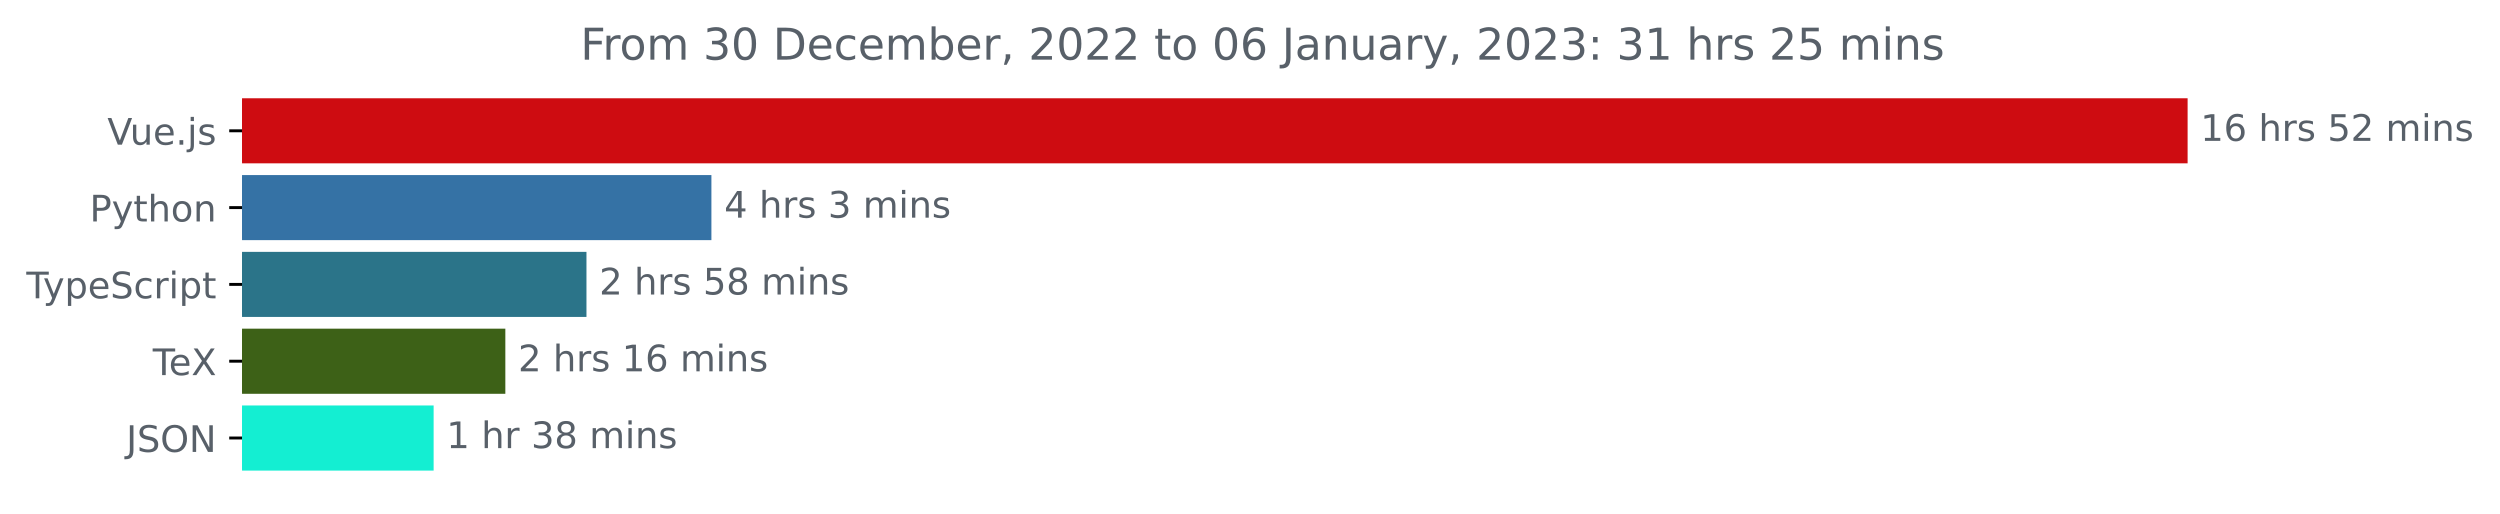
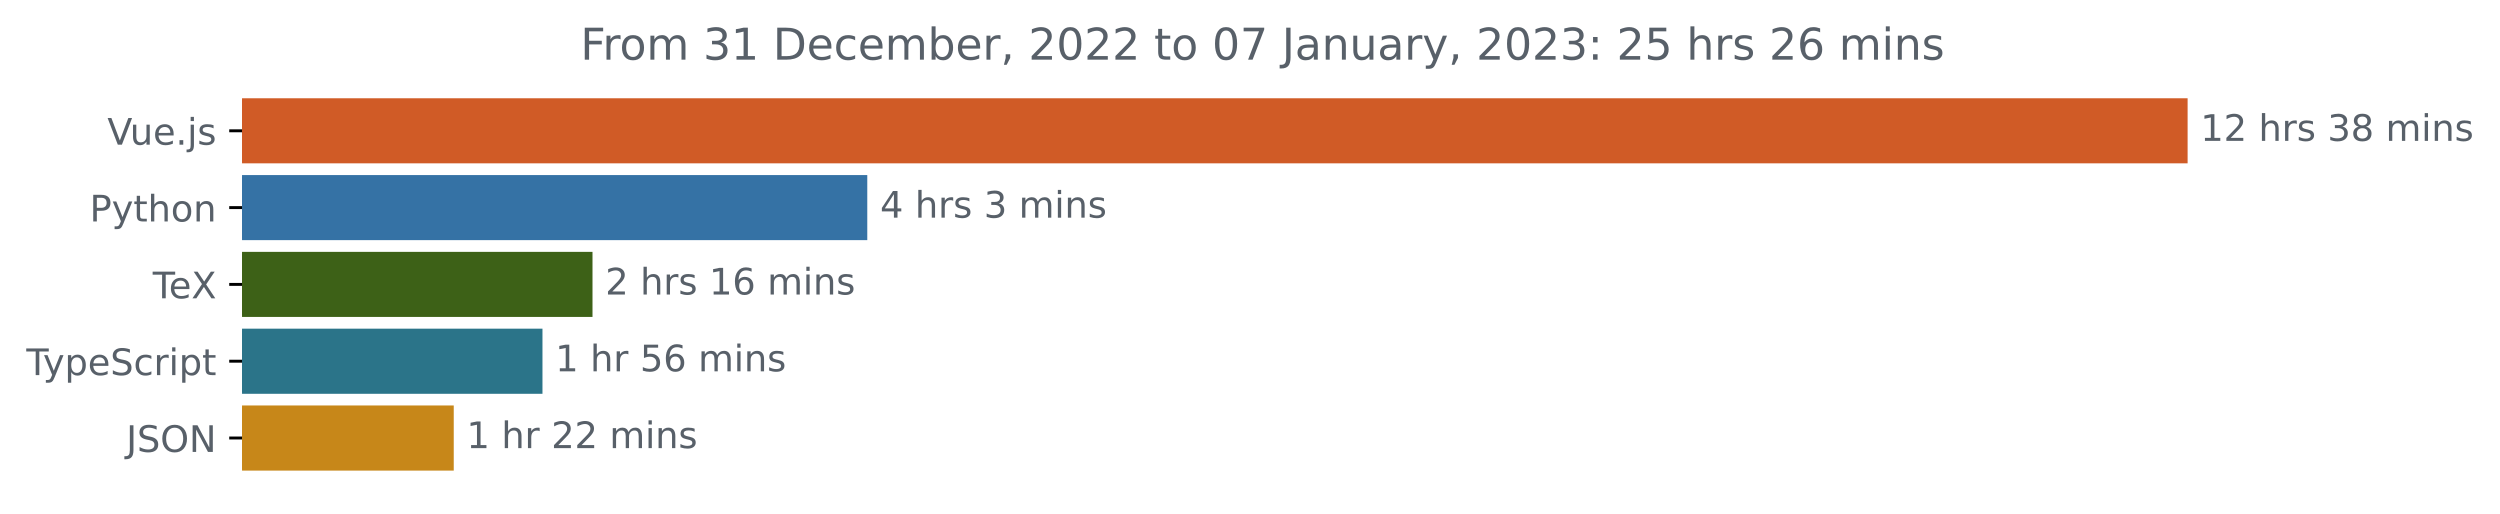
<svg xmlns="http://www.w3.org/2000/svg" xmlns:xlink="http://www.w3.org/1999/xlink" width="683.507pt" height="140.398pt" viewBox="0 0 683.507 140.398" version="1.1">
  <defs>
    <style type="text/css">*{stroke-linejoin: round; stroke-linecap: butt}</style>
  </defs>
  <g id="figure_1">
    <g id="patch_1">
      <path d="M -0 140.398  L 683.507 140.398  L 683.507 0  L -0 0  L -0 140.398  z " style="fill: none" />
    </g>
    <g id="axes_1">
      <g id="patch_2">
-         <path d="M 66.17 27.358  L 597.599 27.358  L 597.599 44.158  L 66.17 44.158  z " clip-path="url(#p361b10ae25)" style="fill: #ce0c11; stroke: #ce0c11; stroke-linejoin: miter" />
+         <path d="M 66.17 27.358  L 597.599 27.358  L 597.599 44.158  L 66.17 44.158  z " clip-path="url(#p8fff13b72a)" style="fill: #d05b26; stroke: #d05b26; stroke-linejoin: miter" />
      </g>
      <g id="patch_3">
-         <path d="M 66.17 48.358  L 194.002 48.358  L 194.002 65.158  L 66.17 65.158  z " clip-path="url(#p361b10ae25)" style="fill: #3572a5; stroke: #3572a5; stroke-linejoin: miter" />
+         <path d="M 66.17 48.358  L 236.616 48.358  L 236.616 65.158  L 66.17 65.158  z " clip-path="url(#p8fff13b72a)" style="fill: #3572a5; stroke: #3572a5; stroke-linejoin: miter" />
      </g>
      <g id="patch_4">
-         <path d="M 66.17 69.358  L 159.841 69.358  L 159.841 86.158  L 66.17 86.158  z " clip-path="url(#p361b10ae25)" style="fill: #2b7489; stroke: #2b7489; stroke-linejoin: miter" />
+         <path d="M 66.17 69.358  L 161.492 69.358  L 161.492 86.158  L 66.17 86.158  z " clip-path="url(#p8fff13b72a)" style="fill: #3d6117; stroke: #3d6117; stroke-linejoin: miter" />
      </g>
      <g id="patch_5">
-         <path d="M 66.17 90.358  L 137.661 90.358  L 137.661 107.158  L 66.17 107.158  z " clip-path="url(#p361b10ae25)" style="fill: #3d6117; stroke: #3d6117; stroke-linejoin: miter" />
+         <path d="M 66.17 90.358  L 147.813 90.358  L 147.813 107.158  L 66.17 107.158  z " clip-path="url(#p8fff13b72a)" style="fill: #2b7489; stroke: #2b7489; stroke-linejoin: miter" />
      </g>
      <g id="patch_6">
-         <path d="M 66.17 111.358  L 118.056 111.358  L 118.056 128.158  L 66.17 128.158  z " clip-path="url(#p361b10ae25)" style="fill: #14eed2; stroke: #14eed2; stroke-linejoin: miter" />
+         <path d="M 66.17 111.358  L 123.556 111.358  L 123.556 128.158  L 66.17 128.158  z " clip-path="url(#p8fff13b72a)" style="fill: #c78719; stroke: #c78719; stroke-linejoin: miter" />
      </g>
      <g id="matplotlib.axis_1" />
      <g id="matplotlib.axis_2">
        <g id="ytick_1">
          <g id="line2d_1">
            <defs>
-               <path id="mdfddc96669" d="M 0 0  L -3.5 0  " style="stroke: #000000; stroke-width: 0.8" />
+               <path id="me801530991" d="M 0 0  L -3.5 0  " style="stroke: #000000; stroke-width: 0.8" />
            </defs>
            <g>
-               <use xlink:href="#mdfddc96669" x="66.17" y="35.758" style="stroke: #000000; stroke-width: 0.8" />
+               <use xlink:href="#me801530991" x="66.17" y="35.758" style="stroke: #000000; stroke-width: 0.8" />
            </g>
          </g>
          <g id="text_1">
            <g style="fill: #586069" transform="translate(29.34844 39.55734)scale(0.1 -0.1)">
              <defs>
                <path id="DejaVuSans-56" d="M 1831 0  L 50 4666  L 709 4666  L 2188 738  L 3669 4666  L 4325 4666  L 2547 0  L 1831 0  z " transform="scale(0.015625)" />
                <path id="DejaVuSans-75" d="M 544 1381  L 544 3500  L 1119 3500  L 1119 1403  Q 1119 906 1312 657  Q 1506 409 1894 409  Q 2359 409 2629 706  Q 2900 1003 2900 1516  L 2900 3500  L 3475 3500  L 3475 0  L 2900 0  L 2900 538  Q 2691 219 2414 64  Q 2138 -91 1772 -91  Q 1169 -91 856 284  Q 544 659 544 1381  z M 1991 3584  L 1991 3584  z " transform="scale(0.015625)" />
                <path id="DejaVuSans-65" d="M 3597 1894  L 3597 1613  L 953 1613  Q 991 1019 1311 708  Q 1631 397 2203 397  Q 2534 397 2845 478  Q 3156 559 3463 722  L 3463 178  Q 3153 47 2828 -22  Q 2503 -91 2169 -91  Q 1331 -91 842 396  Q 353 884 353 1716  Q 353 2575 817 3079  Q 1281 3584 2069 3584  Q 2775 3584 3186 3129  Q 3597 2675 3597 1894  z M 3022 2063  Q 3016 2534 2758 2815  Q 2500 3097 2075 3097  Q 1594 3097 1305 2825  Q 1016 2553 972 2059  L 3022 2063  z " transform="scale(0.015625)" />
                <path id="DejaVuSans-2e" d="M 684 794  L 1344 794  L 1344 0  L 684 0  L 684 794  z " transform="scale(0.015625)" />
                <path id="DejaVuSans-6a" d="M 603 3500  L 1178 3500  L 1178 -63  Q 1178 -731 923 -1031  Q 669 -1331 103 -1331  L -116 -1331  L -116 -844  L 38 -844  Q 366 -844 484 -692  Q 603 -541 603 -63  L 603 3500  z M 603 4863  L 1178 4863  L 1178 4134  L 603 4134  L 603 4863  z " transform="scale(0.015625)" />
                <path id="DejaVuSans-73" d="M 2834 3397  L 2834 2853  Q 2591 2978 2328 3040  Q 2066 3103 1784 3103  Q 1356 3103 1142 2972  Q 928 2841 928 2578  Q 928 2378 1081 2264  Q 1234 2150 1697 2047  L 1894 2003  Q 2506 1872 2764 1633  Q 3022 1394 3022 966  Q 3022 478 2636 193  Q 2250 -91 1575 -91  Q 1294 -91 989 -36  Q 684 19 347 128  L 347 722  Q 666 556 975 473  Q 1284 391 1588 391  Q 1994 391 2212 530  Q 2431 669 2431 922  Q 2431 1156 2273 1281  Q 2116 1406 1581 1522  L 1381 1569  Q 847 1681 609 1914  Q 372 2147 372 2553  Q 372 3047 722 3315  Q 1072 3584 1716 3584  Q 2034 3584 2315 3537  Q 2597 3491 2834 3397  z " transform="scale(0.015625)" />
              </defs>
              <use xlink:href="#DejaVuSans-56" />
              <use xlink:href="#DejaVuSans-75" x="61.658" />
              <use xlink:href="#DejaVuSans-65" x="125.037" />
              <use xlink:href="#DejaVuSans-2e" x="186.561" />
              <use xlink:href="#DejaVuSans-6a" x="218.348" />
              <use xlink:href="#DejaVuSans-73" x="246.131" />
            </g>
          </g>
        </g>
        <g id="ytick_2">
          <g id="line2d_2">
            <g>
-               <use xlink:href="#mdfddc96669" x="66.17" y="56.758" style="stroke: #000000; stroke-width: 0.8" />
+               <use xlink:href="#me801530991" x="66.17" y="56.758" style="stroke: #000000; stroke-width: 0.8" />
            </g>
          </g>
          <g id="text_2">
            <g style="fill: #586069" transform="translate(24.50781 60.55734)scale(0.1 -0.1)">
              <defs>
                <path id="DejaVuSans-50" d="M 1259 4147  L 1259 2394  L 2053 2394  Q 2494 2394 2734 2622  Q 2975 2850 2975 3272  Q 2975 3691 2734 3919  Q 2494 4147 2053 4147  L 1259 4147  z M 628 4666  L 2053 4666  Q 2838 4666 3239 4311  Q 3641 3956 3641 3272  Q 3641 2581 3239 2228  Q 2838 1875 2053 1875  L 1259 1875  L 1259 0  L 628 0  L 628 4666  z " transform="scale(0.015625)" />
                <path id="DejaVuSans-79" d="M 2059 -325  Q 1816 -950 1584 -1140  Q 1353 -1331 966 -1331  L 506 -1331  L 506 -850  L 844 -850  Q 1081 -850 1212 -737  Q 1344 -625 1503 -206  L 1606 56  L 191 3500  L 800 3500  L 1894 763  L 2988 3500  L 3597 3500  L 2059 -325  z " transform="scale(0.015625)" />
                <path id="DejaVuSans-74" d="M 1172 4494  L 1172 3500  L 2356 3500  L 2356 3053  L 1172 3053  L 1172 1153  Q 1172 725 1289 603  Q 1406 481 1766 481  L 2356 481  L 2356 0  L 1766 0  Q 1100 0 847 248  Q 594 497 594 1153  L 594 3053  L 172 3053  L 172 3500  L 594 3500  L 594 4494  L 1172 4494  z " transform="scale(0.015625)" />
                <path id="DejaVuSans-68" d="M 3513 2113  L 3513 0  L 2938 0  L 2938 2094  Q 2938 2591 2744 2837  Q 2550 3084 2163 3084  Q 1697 3084 1428 2787  Q 1159 2491 1159 1978  L 1159 0  L 581 0  L 581 4863  L 1159 4863  L 1159 2956  Q 1366 3272 1645 3428  Q 1925 3584 2291 3584  Q 2894 3584 3203 3211  Q 3513 2838 3513 2113  z " transform="scale(0.015625)" />
                <path id="DejaVuSans-6f" d="M 1959 3097  Q 1497 3097 1228 2736  Q 959 2375 959 1747  Q 959 1119 1226 758  Q 1494 397 1959 397  Q 2419 397 2687 759  Q 2956 1122 2956 1747  Q 2956 2369 2687 2733  Q 2419 3097 1959 3097  z M 1959 3584  Q 2709 3584 3137 3096  Q 3566 2609 3566 1747  Q 3566 888 3137 398  Q 2709 -91 1959 -91  Q 1206 -91 779 398  Q 353 888 353 1747  Q 353 2609 779 3096  Q 1206 3584 1959 3584  z " transform="scale(0.015625)" />
                <path id="DejaVuSans-6e" d="M 3513 2113  L 3513 0  L 2938 0  L 2938 2094  Q 2938 2591 2744 2837  Q 2550 3084 2163 3084  Q 1697 3084 1428 2787  Q 1159 2491 1159 1978  L 1159 0  L 581 0  L 581 3500  L 1159 3500  L 1159 2956  Q 1366 3272 1645 3428  Q 1925 3584 2291 3584  Q 2894 3584 3203 3211  Q 3513 2838 3513 2113  z " transform="scale(0.015625)" />
              </defs>
              <use xlink:href="#DejaVuSans-50" />
              <use xlink:href="#DejaVuSans-79" x="60.303" />
              <use xlink:href="#DejaVuSans-74" x="119.482" />
              <use xlink:href="#DejaVuSans-68" x="158.691" />
              <use xlink:href="#DejaVuSans-6f" x="222.07" />
              <use xlink:href="#DejaVuSans-6e" x="283.252" />
            </g>
          </g>
        </g>
        <g id="ytick_3">
          <g id="line2d_3">
            <g>
-               <use xlink:href="#mdfddc96669" x="66.17" y="77.758" style="stroke: #000000; stroke-width: 0.8" />
+               <use xlink:href="#me801530991" x="66.17" y="77.758" style="stroke: #000000; stroke-width: 0.8" />
            </g>
          </g>
          <g id="text_3">
-             <g style="fill: #586069" transform="translate(7.2 81.55734)scale(0.1 -0.1)">
+             <g style="fill: #586069" transform="translate(41.75937 81.55734)scale(0.1 -0.1)">
              <defs>
                <path id="DejaVuSans-54" d="M -19 4666  L 3928 4666  L 3928 4134  L 2272 4134  L 2272 0  L 1638 0  L 1638 4134  L -19 4134  L -19 4666  z " transform="scale(0.015625)" />
+                 <path id="DejaVuSans-58" d="M 403 4666  L 1081 4666  L 2241 2931  L 3406 4666  L 4084 4666  L 2584 2425  L 4184 0  L 3506 0  L 2194 1984  L 872 0  L 191 0  L 1856 2491  L 403 4666  z " transform="scale(0.015625)" />
+               </defs>
+               <use xlink:href="#DejaVuSans-54" />
+               <use xlink:href="#DejaVuSans-65" x="44.084" />
+               <use xlink:href="#DejaVuSans-58" x="105.607" />
+             </g>
+           </g>
+         </g>
+         <g id="ytick_4">
+           <g id="line2d_4">
+             <g>
+               <use xlink:href="#me801530991" x="66.17" y="98.758" style="stroke: #000000; stroke-width: 0.8" />
+             </g>
+           </g>
+           <g id="text_4">
+             <g style="fill: #586069" transform="translate(7.2 102.5573)scale(0.1 -0.1)">
+               <defs>
                <path id="DejaVuSans-70" d="M 1159 525  L 1159 -1331  L 581 -1331  L 581 3500  L 1159 3500  L 1159 2969  Q 1341 3281 1617 3432  Q 1894 3584 2278 3584  Q 2916 3584 3314 3078  Q 3713 2572 3713 1747  Q 3713 922 3314 415  Q 2916 -91 2278 -91  Q 1894 -91 1617 61  Q 1341 213 1159 525  z M 3116 1747  Q 3116 2381 2855 2742  Q 2594 3103 2138 3103  Q 1681 3103 1420 2742  Q 1159 2381 1159 1747  Q 1159 1113 1420 752  Q 1681 391 2138 391  Q 2594 391 2855 752  Q 3116 1113 3116 1747  z " transform="scale(0.015625)" />
                <path id="DejaVuSans-53" d="M 3425 4513  L 3425 3897  Q 3066 4069 2747 4153  Q 2428 4238 2131 4238  Q 1616 4238 1336 4038  Q 1056 3838 1056 3469  Q 1056 3159 1242 3001  Q 1428 2844 1947 2747  L 2328 2669  Q 3034 2534 3370 2195  Q 3706 1856 3706 1288  Q 3706 609 3251 259  Q 2797 -91 1919 -91  Q 1588 -91 1214 -16  Q 841 59 441 206  L 441 856  Q 825 641 1194 531  Q 1563 422 1919 422  Q 2459 422 2753 634  Q 3047 847 3047 1241  Q 3047 1584 2836 1778  Q 2625 1972 2144 2069  L 1759 2144  Q 1053 2284 737 2584  Q 422 2884 422 3419  Q 422 4038 858 4394  Q 1294 4750 2059 4750  Q 2388 4750 2728 4690  Q 3069 4631 3425 4513  z " transform="scale(0.015625)" />
                <path id="DejaVuSans-63" d="M 3122 3366  L 3122 2828  Q 2878 2963 2633 3030  Q 2388 3097 2138 3097  Q 1578 3097 1268 2742  Q 959 2388 959 1747  Q 959 1106 1268 751  Q 1578 397 2138 397  Q 2388 397 2633 464  Q 2878 531 3122 666  L 3122 134  Q 2881 22 2623 -34  Q 2366 -91 2075 -91  Q 1284 -91 818 406  Q 353 903 353 1747  Q 353 2603 823 3093  Q 1294 3584 2113 3584  Q 2378 3584 2631 3529  Q 2884 3475 3122 3366  z " transform="scale(0.015625)" />
                <path id="DejaVuSans-72" d="M 2631 2963  Q 2534 3019 2420 3045  Q 2306 3072 2169 3072  Q 1681 3072 1420 2755  Q 1159 2438 1159 1844  L 1159 0  L 581 0  L 581 3500  L 1159 3500  L 1159 2956  Q 1341 3275 1631 3429  Q 1922 3584 2338 3584  Q 2397 3584 2469 3576  Q 2541 3569 2628 3553  L 2631 2963  z " transform="scale(0.015625)" />
                <path id="DejaVuSans-69" d="M 603 3500  L 1178 3500  L 1178 0  L 603 0  L 603 3500  z M 603 4863  L 1178 4863  L 1178 4134  L 603 4134  L 603 4863  z " transform="scale(0.015625)" />
              </defs>
              <use xlink:href="#DejaVuSans-54" />
              <use xlink:href="#DejaVuSans-79" x="45.459" />
              <use xlink:href="#DejaVuSans-70" x="104.639" />
              <use xlink:href="#DejaVuSans-65" x="168.115" />
              <use xlink:href="#DejaVuSans-53" x="229.639" />
              <use xlink:href="#DejaVuSans-63" x="293.115" />
              <use xlink:href="#DejaVuSans-72" x="348.096" />
              <use xlink:href="#DejaVuSans-69" x="389.209" />
              <use xlink:href="#DejaVuSans-70" x="416.992" />
              <use xlink:href="#DejaVuSans-74" x="480.469" />
            </g>
          </g>
        </g>
-         <g id="ytick_4">
-           <g id="line2d_4">
-             <g>
-               <use xlink:href="#mdfddc96669" x="66.17" y="98.758" style="stroke: #000000; stroke-width: 0.8" />
-             </g>
-           </g>
-           <g id="text_4">
-             <g style="fill: #586069" transform="translate(41.75937 102.5573)scale(0.1 -0.1)">
-               <defs>
-                 <path id="DejaVuSans-58" d="M 403 4666  L 1081 4666  L 2241 2931  L 3406 4666  L 4084 4666  L 2584 2425  L 4184 0  L 3506 0  L 2194 1984  L 872 0  L 191 0  L 1856 2491  L 403 4666  z " transform="scale(0.015625)" />
-               </defs>
-               <use xlink:href="#DejaVuSans-54" />
-               <use xlink:href="#DejaVuSans-65" x="44.084" />
-               <use xlink:href="#DejaVuSans-58" x="105.607" />
-             </g>
-           </g>
-         </g>
        <g id="ytick_5">
          <g id="line2d_5">
            <g>
-               <use xlink:href="#mdfddc96669" x="66.17" y="119.758" style="stroke: #000000; stroke-width: 0.8" />
+               <use xlink:href="#me801530991" x="66.17" y="119.758" style="stroke: #000000; stroke-width: 0.8" />
            </g>
          </g>
          <g id="text_5">
            <g style="fill: #586069" transform="translate(34.51875 123.5573)scale(0.1 -0.1)">
              <defs>
                <path id="DejaVuSans-4a" d="M 628 4666  L 1259 4666  L 1259 325  Q 1259 -519 939 -900  Q 619 -1281 -91 -1281  L -331 -1281  L -331 -750  L -134 -750  Q 284 -750 456 -515  Q 628 -281 628 325  L 628 4666  z " transform="scale(0.015625)" />
                <path id="DejaVuSans-4f" d="M 2522 4238  Q 1834 4238 1429 3725  Q 1025 3213 1025 2328  Q 1025 1447 1429 934  Q 1834 422 2522 422  Q 3209 422 3611 934  Q 4013 1447 4013 2328  Q 4013 3213 3611 3725  Q 3209 4238 2522 4238  z M 2522 4750  Q 3503 4750 4090 4092  Q 4678 3434 4678 2328  Q 4678 1225 4090 567  Q 3503 -91 2522 -91  Q 1538 -91 948 565  Q 359 1222 359 2328  Q 359 3434 948 4092  Q 1538 4750 2522 4750  z " transform="scale(0.015625)" />
                <path id="DejaVuSans-4e" d="M 628 4666  L 1478 4666  L 3547 763  L 3547 4666  L 4159 4666  L 4159 0  L 3309 0  L 1241 3903  L 1241 0  L 628 0  L 628 4666  z " transform="scale(0.015625)" />
              </defs>
              <use xlink:href="#DejaVuSans-4a" />
              <use xlink:href="#DejaVuSans-53" x="29.492" />
              <use xlink:href="#DejaVuSans-4f" x="92.969" />
              <use xlink:href="#DejaVuSans-4e" x="171.68" />
            </g>
          </g>
        </g>
      </g>
      <g id="text_6">
        <g style="fill: #586069" transform="translate(601.5989 38.5175)scale(0.1 -0.1)">
          <defs>
            <path id="DejaVuSans-31" d="M 794 531  L 1825 531  L 1825 4091  L 703 3866  L 703 4441  L 1819 4666  L 2450 4666  L 2450 531  L 3481 531  L 3481 0  L 794 0  L 794 531  z " transform="scale(0.015625)" />
-             <path id="DejaVuSans-36" d="M 2113 2584  Q 1688 2584 1439 2293  Q 1191 2003 1191 1497  Q 1191 994 1439 701  Q 1688 409 2113 409  Q 2538 409 2786 701  Q 3034 994 3034 1497  Q 3034 2003 2786 2293  Q 2538 2584 2113 2584  z M 3366 4563  L 3366 3988  Q 3128 4100 2886 4159  Q 2644 4219 2406 4219  Q 1781 4219 1451 3797  Q 1122 3375 1075 2522  Q 1259 2794 1537 2939  Q 1816 3084 2150 3084  Q 2853 3084 3261 2657  Q 3669 2231 3669 1497  Q 3669 778 3244 343  Q 2819 -91 2113 -91  Q 1303 -91 875 529  Q 447 1150 447 2328  Q 447 3434 972 4092  Q 1497 4750 2381 4750  Q 2619 4750 2861 4703  Q 3103 4656 3366 4563  z " transform="scale(0.015625)" />
+             <path id="DejaVuSans-32" d="M 1228 531  L 3431 531  L 3431 0  L 469 0  L 469 531  Q 828 903 1448 1529  Q 2069 2156 2228 2338  Q 2531 2678 2651 2914  Q 2772 3150 2772 3378  Q 2772 3750 2511 3984  Q 2250 4219 1831 4219  Q 1534 4219 1204 4116  Q 875 4013 500 3803  L 500 4441  Q 881 4594 1212 4672  Q 1544 4750 1819 4750  Q 2544 4750 2975 4387  Q 3406 4025 3406 3419  Q 3406 3131 3298 2873  Q 3191 2616 2906 2266  Q 2828 2175 2409 1742  Q 1991 1309 1228 531  z " transform="scale(0.015625)" />
            <path id="DejaVuSans-20" transform="scale(0.015625)" />
-             <path id="DejaVuSans-35" d="M 691 4666  L 3169 4666  L 3169 4134  L 1269 4134  L 1269 2991  Q 1406 3038 1543 3061  Q 1681 3084 1819 3084  Q 2600 3084 3056 2656  Q 3513 2228 3513 1497  Q 3513 744 3044 326  Q 2575 -91 1722 -91  Q 1428 -91 1123 -41  Q 819 9 494 109  L 494 744  Q 775 591 1075 516  Q 1375 441 1709 441  Q 2250 441 2565 725  Q 2881 1009 2881 1497  Q 2881 1984 2565 2268  Q 2250 2553 1709 2553  Q 1456 2553 1204 2497  Q 953 2441 691 2322  L 691 4666  z " transform="scale(0.015625)" />
-             <path id="DejaVuSans-32" d="M 1228 531  L 3431 531  L 3431 0  L 469 0  L 469 531  Q 828 903 1448 1529  Q 2069 2156 2228 2338  Q 2531 2678 2651 2914  Q 2772 3150 2772 3378  Q 2772 3750 2511 3984  Q 2250 4219 1831 4219  Q 1534 4219 1204 4116  Q 875 4013 500 3803  L 500 4441  Q 881 4594 1212 4672  Q 1544 4750 1819 4750  Q 2544 4750 2975 4387  Q 3406 4025 3406 3419  Q 3406 3131 3298 2873  Q 3191 2616 2906 2266  Q 2828 2175 2409 1742  Q 1991 1309 1228 531  z " transform="scale(0.015625)" />
+             <path id="DejaVuSans-33" d="M 2597 2516  Q 3050 2419 3304 2112  Q 3559 1806 3559 1356  Q 3559 666 3084 287  Q 2609 -91 1734 -91  Q 1441 -91 1130 -33  Q 819 25 488 141  L 488 750  Q 750 597 1062 519  Q 1375 441 1716 441  Q 2309 441 2620 675  Q 2931 909 2931 1356  Q 2931 1769 2642 2001  Q 2353 2234 1838 2234  L 1294 2234  L 1294 2753  L 1863 2753  Q 2328 2753 2575 2939  Q 2822 3125 2822 3475  Q 2822 3834 2567 4026  Q 2313 4219 1838 4219  Q 1578 4219 1281 4162  Q 984 4106 628 3988  L 628 4550  Q 988 4650 1302 4700  Q 1616 4750 1894 4750  Q 2613 4750 3031 4423  Q 3450 4097 3450 3541  Q 3450 3153 3228 2886  Q 3006 2619 2597 2516  z " transform="scale(0.015625)" />
+             <path id="DejaVuSans-38" d="M 2034 2216  Q 1584 2216 1326 1975  Q 1069 1734 1069 1313  Q 1069 891 1326 650  Q 1584 409 2034 409  Q 2484 409 2743 651  Q 3003 894 3003 1313  Q 3003 1734 2745 1975  Q 2488 2216 2034 2216  z M 1403 2484  Q 997 2584 770 2862  Q 544 3141 544 3541  Q 544 4100 942 4425  Q 1341 4750 2034 4750  Q 2731 4750 3128 4425  Q 3525 4100 3525 3541  Q 3525 3141 3298 2862  Q 3072 2584 2669 2484  Q 3125 2378 3379 2068  Q 3634 1759 3634 1313  Q 3634 634 3220 271  Q 2806 -91 2034 -91  Q 1263 -91 848 271  Q 434 634 434 1313  Q 434 1759 690 2068  Q 947 2378 1403 2484  z M 1172 3481  Q 1172 3119 1398 2916  Q 1625 2713 2034 2713  Q 2441 2713 2670 2916  Q 2900 3119 2900 3481  Q 2900 3844 2670 4047  Q 2441 4250 2034 4250  Q 1625 4250 1398 4047  Q 1172 3844 1172 3481  z " transform="scale(0.015625)" />
            <path id="DejaVuSans-6d" d="M 3328 2828  Q 3544 3216 3844 3400  Q 4144 3584 4550 3584  Q 5097 3584 5394 3201  Q 5691 2819 5691 2113  L 5691 0  L 5113 0  L 5113 2094  Q 5113 2597 4934 2840  Q 4756 3084 4391 3084  Q 3944 3084 3684 2787  Q 3425 2491 3425 1978  L 3425 0  L 2847 0  L 2847 2094  Q 2847 2600 2669 2842  Q 2491 3084 2119 3084  Q 1678 3084 1418 2786  Q 1159 2488 1159 1978  L 1159 0  L 581 0  L 581 3500  L 1159 3500  L 1159 2956  Q 1356 3278 1631 3431  Q 1906 3584 2284 3584  Q 2666 3584 2933 3390  Q 3200 3197 3328 2828  z " transform="scale(0.015625)" />
          </defs>
          <use xlink:href="#DejaVuSans-31" />
-           <use xlink:href="#DejaVuSans-36" x="63.623" />
+           <use xlink:href="#DejaVuSans-32" x="63.623" />
          <use xlink:href="#DejaVuSans-20" x="127.246" />
          <use xlink:href="#DejaVuSans-68" x="159.033" />
          <use xlink:href="#DejaVuSans-72" x="222.412" />
          <use xlink:href="#DejaVuSans-73" x="263.525" />
          <use xlink:href="#DejaVuSans-20" x="315.625" />
-           <use xlink:href="#DejaVuSans-35" x="347.412" />
-           <use xlink:href="#DejaVuSans-32" x="411.035" />
+           <use xlink:href="#DejaVuSans-33" x="347.412" />
+           <use xlink:href="#DejaVuSans-38" x="411.035" />
          <use xlink:href="#DejaVuSans-20" x="474.658" />
          <use xlink:href="#DejaVuSans-6d" x="506.445" />
          <use xlink:href="#DejaVuSans-69" x="603.857" />
          <use xlink:href="#DejaVuSans-6e" x="631.641" />
          <use xlink:href="#DejaVuSans-73" x="695.02" />
        </g>
      </g>
      <g id="text_7">
-         <g style="fill: #586069" transform="translate(198.0023 59.5175)scale(0.1 -0.1)">
+         <g style="fill: #586069" transform="translate(240.6164 59.5175)scale(0.1 -0.1)">
          <defs>
            <path id="DejaVuSans-34" d="M 2419 4116  L 825 1625  L 2419 1625  L 2419 4116  z M 2253 4666  L 3047 4666  L 3047 1625  L 3713 1625  L 3713 1100  L 3047 1100  L 3047 0  L 2419 0  L 2419 1100  L 313 1100  L 313 1709  L 2253 4666  z " transform="scale(0.015625)" />
-             <path id="DejaVuSans-33" d="M 2597 2516  Q 3050 2419 3304 2112  Q 3559 1806 3559 1356  Q 3559 666 3084 287  Q 2609 -91 1734 -91  Q 1441 -91 1130 -33  Q 819 25 488 141  L 488 750  Q 750 597 1062 519  Q 1375 441 1716 441  Q 2309 441 2620 675  Q 2931 909 2931 1356  Q 2931 1769 2642 2001  Q 2353 2234 1838 2234  L 1294 2234  L 1294 2753  L 1863 2753  Q 2328 2753 2575 2939  Q 2822 3125 2822 3475  Q 2822 3834 2567 4026  Q 2313 4219 1838 4219  Q 1578 4219 1281 4162  Q 984 4106 628 3988  L 628 4550  Q 988 4650 1302 4700  Q 1616 4750 1894 4750  Q 2613 4750 3031 4423  Q 3450 4097 3450 3541  Q 3450 3153 3228 2886  Q 3006 2619 2597 2516  z " transform="scale(0.015625)" />
          </defs>
          <use xlink:href="#DejaVuSans-34" />
          <use xlink:href="#DejaVuSans-20" x="63.623" />
          <use xlink:href="#DejaVuSans-68" x="95.41" />
          <use xlink:href="#DejaVuSans-72" x="158.789" />
          <use xlink:href="#DejaVuSans-73" x="199.902" />
          <use xlink:href="#DejaVuSans-20" x="252.002" />
          <use xlink:href="#DejaVuSans-33" x="283.789" />
          <use xlink:href="#DejaVuSans-20" x="347.412" />
          <use xlink:href="#DejaVuSans-6d" x="379.199" />
          <use xlink:href="#DejaVuSans-69" x="476.611" />
          <use xlink:href="#DejaVuSans-6e" x="504.395" />
          <use xlink:href="#DejaVuSans-73" x="567.773" />
        </g>
      </g>
      <g id="text_8">
-         <g style="fill: #586069" transform="translate(163.8412 80.5175)scale(0.1 -0.1)">
-           <defs>
-             <path id="DejaVuSans-38" d="M 2034 2216  Q 1584 2216 1326 1975  Q 1069 1734 1069 1313  Q 1069 891 1326 650  Q 1584 409 2034 409  Q 2484 409 2743 651  Q 3003 894 3003 1313  Q 3003 1734 2745 1975  Q 2488 2216 2034 2216  z M 1403 2484  Q 997 2584 770 2862  Q 544 3141 544 3541  Q 544 4100 942 4425  Q 1341 4750 2034 4750  Q 2731 4750 3128 4425  Q 3525 4100 3525 3541  Q 3525 3141 3298 2862  Q 3072 2584 2669 2484  Q 3125 2378 3379 2068  Q 3634 1759 3634 1313  Q 3634 634 3220 271  Q 2806 -91 2034 -91  Q 1263 -91 848 271  Q 434 634 434 1313  Q 434 1759 690 2068  Q 947 2378 1403 2484  z M 1172 3481  Q 1172 3119 1398 2916  Q 1625 2713 2034 2713  Q 2441 2713 2670 2916  Q 2900 3119 2900 3481  Q 2900 3844 2670 4047  Q 2441 4250 2034 4250  Q 1625 4250 1398 4047  Q 1172 3844 1172 3481  z " transform="scale(0.015625)" />
-           </defs>
-           <use xlink:href="#DejaVuSans-32" />
-           <use xlink:href="#DejaVuSans-20" x="63.623" />
-           <use xlink:href="#DejaVuSans-68" x="95.41" />
-           <use xlink:href="#DejaVuSans-72" x="158.789" />
-           <use xlink:href="#DejaVuSans-73" x="199.902" />
-           <use xlink:href="#DejaVuSans-20" x="252.002" />
-           <use xlink:href="#DejaVuSans-35" x="283.789" />
-           <use xlink:href="#DejaVuSans-38" x="347.412" />
-           <use xlink:href="#DejaVuSans-20" x="411.035" />
-           <use xlink:href="#DejaVuSans-6d" x="442.822" />
-           <use xlink:href="#DejaVuSans-69" x="540.234" />
-           <use xlink:href="#DejaVuSans-6e" x="568.018" />
-           <use xlink:href="#DejaVuSans-73" x="631.396" />
-         </g>
-       </g>
-       <g id="text_9">
-         <g style="fill: #586069" transform="translate(141.6612 101.5175)scale(0.1 -0.1)">
+         <g style="fill: #586069" transform="translate(165.4919 80.5175)scale(0.1 -0.1)">
+           <defs>
+             <path id="DejaVuSans-36" d="M 2113 2584  Q 1688 2584 1439 2293  Q 1191 2003 1191 1497  Q 1191 994 1439 701  Q 1688 409 2113 409  Q 2538 409 2786 701  Q 3034 994 3034 1497  Q 3034 2003 2786 2293  Q 2538 2584 2113 2584  z M 3366 4563  L 3366 3988  Q 3128 4100 2886 4159  Q 2644 4219 2406 4219  Q 1781 4219 1451 3797  Q 1122 3375 1075 2522  Q 1259 2794 1537 2939  Q 1816 3084 2150 3084  Q 2853 3084 3261 2657  Q 3669 2231 3669 1497  Q 3669 778 3244 343  Q 2819 -91 2113 -91  Q 1303 -91 875 529  Q 447 1150 447 2328  Q 447 3434 972 4092  Q 1497 4750 2381 4750  Q 2619 4750 2861 4703  Q 3103 4656 3366 4563  z " transform="scale(0.015625)" />
+           </defs>
          <use xlink:href="#DejaVuSans-32" />
          <use xlink:href="#DejaVuSans-20" x="63.623" />
          <use xlink:href="#DejaVuSans-68" x="95.41" />
          <use xlink:href="#DejaVuSans-72" x="158.789" />
          <use xlink:href="#DejaVuSans-73" x="199.902" />
          <use xlink:href="#DejaVuSans-20" x="252.002" />
          <use xlink:href="#DejaVuSans-31" x="283.789" />
          <use xlink:href="#DejaVuSans-36" x="347.412" />
          <use xlink:href="#DejaVuSans-20" x="411.035" />
          <use xlink:href="#DejaVuSans-6d" x="442.822" />
          <use xlink:href="#DejaVuSans-69" x="540.234" />
          <use xlink:href="#DejaVuSans-6e" x="568.018" />
          <use xlink:href="#DejaVuSans-73" x="631.396" />
        </g>
      </g>
-       <g id="text_10">
-         <g style="fill: #586069" transform="translate(122.0556 122.5175)scale(0.1 -0.1)">
+       <g id="text_9">
+         <g style="fill: #586069" transform="translate(151.8135 101.5175)scale(0.1 -0.1)">
+           <defs>
+             <path id="DejaVuSans-35" d="M 691 4666  L 3169 4666  L 3169 4134  L 1269 4134  L 1269 2991  Q 1406 3038 1543 3061  Q 1681 3084 1819 3084  Q 2600 3084 3056 2656  Q 3513 2228 3513 1497  Q 3513 744 3044 326  Q 2575 -91 1722 -91  Q 1428 -91 1123 -41  Q 819 9 494 109  L 494 744  Q 775 591 1075 516  Q 1375 441 1709 441  Q 2250 441 2565 725  Q 2881 1009 2881 1497  Q 2881 1984 2565 2268  Q 2250 2553 1709 2553  Q 1456 2553 1204 2497  Q 953 2441 691 2322  L 691 4666  z " transform="scale(0.015625)" />
+           </defs>
          <use xlink:href="#DejaVuSans-31" />
          <use xlink:href="#DejaVuSans-20" x="63.623" />
          <use xlink:href="#DejaVuSans-68" x="95.41" />
          <use xlink:href="#DejaVuSans-72" x="158.789" />
          <use xlink:href="#DejaVuSans-20" x="199.902" />
-           <use xlink:href="#DejaVuSans-33" x="231.689" />
-           <use xlink:href="#DejaVuSans-38" x="295.312" />
+           <use xlink:href="#DejaVuSans-35" x="231.689" />
+           <use xlink:href="#DejaVuSans-36" x="295.312" />
          <use xlink:href="#DejaVuSans-20" x="358.936" />
          <use xlink:href="#DejaVuSans-6d" x="390.723" />
          <use xlink:href="#DejaVuSans-69" x="488.135" />
          <use xlink:href="#DejaVuSans-6e" x="515.918" />
          <use xlink:href="#DejaVuSans-73" x="579.297" />
        </g>
      </g>
+       <g id="text_10">
+         <g style="fill: #586069" transform="translate(127.5556 122.5175)scale(0.1 -0.1)">
+           <use xlink:href="#DejaVuSans-31" />
+           <use xlink:href="#DejaVuSans-20" x="63.623" />
+           <use xlink:href="#DejaVuSans-68" x="95.41" />
+           <use xlink:href="#DejaVuSans-72" x="158.789" />
+           <use xlink:href="#DejaVuSans-20" x="199.902" />
+           <use xlink:href="#DejaVuSans-32" x="231.689" />
+           <use xlink:href="#DejaVuSans-32" x="295.312" />
+           <use xlink:href="#DejaVuSans-20" x="358.936" />
+           <use xlink:href="#DejaVuSans-6d" x="390.723" />
+           <use xlink:href="#DejaVuSans-69" x="488.135" />
+           <use xlink:href="#DejaVuSans-6e" x="515.918" />
+           <use xlink:href="#DejaVuSans-73" x="579.297" />
+         </g>
+       </g>
      <g id="text_11">
        <g style="fill: #586069" transform="translate(158.6978 16.31812)scale(0.12 -0.12)">
          <defs>
            <path id="DejaVuSans-46" d="M 628 4666  L 3309 4666  L 3309 4134  L 1259 4134  L 1259 2759  L 3109 2759  L 3109 2228  L 1259 2228  L 1259 0  L 628 0  L 628 4666  z " transform="scale(0.015625)" />
-             <path id="DejaVuSans-30" d="M 2034 4250  Q 1547 4250 1301 3770  Q 1056 3291 1056 2328  Q 1056 1369 1301 889  Q 1547 409 2034 409  Q 2525 409 2770 889  Q 3016 1369 3016 2328  Q 3016 3291 2770 3770  Q 2525 4250 2034 4250  z M 2034 4750  Q 2819 4750 3233 4129  Q 3647 3509 3647 2328  Q 3647 1150 3233 529  Q 2819 -91 2034 -91  Q 1250 -91 836 529  Q 422 1150 422 2328  Q 422 3509 836 4129  Q 1250 4750 2034 4750  z " transform="scale(0.015625)" />
            <path id="DejaVuSans-44" d="M 1259 4147  L 1259 519  L 2022 519  Q 2988 519 3436 956  Q 3884 1394 3884 2338  Q 3884 3275 3436 3711  Q 2988 4147 2022 4147  L 1259 4147  z M 628 4666  L 1925 4666  Q 3281 4666 3915 4102  Q 4550 3538 4550 2338  Q 4550 1131 3912 565  Q 3275 0 1925 0  L 628 0  L 628 4666  z " transform="scale(0.015625)" />
            <path id="DejaVuSans-62" d="M 3116 1747  Q 3116 2381 2855 2742  Q 2594 3103 2138 3103  Q 1681 3103 1420 2742  Q 1159 2381 1159 1747  Q 1159 1113 1420 752  Q 1681 391 2138 391  Q 2594 391 2855 752  Q 3116 1113 3116 1747  z M 1159 2969  Q 1341 3281 1617 3432  Q 1894 3584 2278 3584  Q 2916 3584 3314 3078  Q 3713 2572 3713 1747  Q 3713 922 3314 415  Q 2916 -91 2278 -91  Q 1894 -91 1617 61  Q 1341 213 1159 525  L 1159 0  L 581 0  L 581 4863  L 1159 4863  L 1159 2969  z " transform="scale(0.015625)" />
            <path id="DejaVuSans-2c" d="M 750 794  L 1409 794  L 1409 256  L 897 -744  L 494 -744  L 750 256  L 750 794  z " transform="scale(0.015625)" />
+             <path id="DejaVuSans-30" d="M 2034 4250  Q 1547 4250 1301 3770  Q 1056 3291 1056 2328  Q 1056 1369 1301 889  Q 1547 409 2034 409  Q 2525 409 2770 889  Q 3016 1369 3016 2328  Q 3016 3291 2770 3770  Q 2525 4250 2034 4250  z M 2034 4750  Q 2819 4750 3233 4129  Q 3647 3509 3647 2328  Q 3647 1150 3233 529  Q 2819 -91 2034 -91  Q 1250 -91 836 529  Q 422 1150 422 2328  Q 422 3509 836 4129  Q 1250 4750 2034 4750  z " transform="scale(0.015625)" />
+             <path id="DejaVuSans-37" d="M 525 4666  L 3525 4666  L 3525 4397  L 1831 0  L 1172 0  L 2766 4134  L 525 4134  L 525 4666  z " transform="scale(0.015625)" />
            <path id="DejaVuSans-61" d="M 2194 1759  Q 1497 1759 1228 1600  Q 959 1441 959 1056  Q 959 750 1161 570  Q 1363 391 1709 391  Q 2188 391 2477 730  Q 2766 1069 2766 1631  L 2766 1759  L 2194 1759  z M 3341 1997  L 3341 0  L 2766 0  L 2766 531  Q 2569 213 2275 61  Q 1981 -91 1556 -91  Q 1019 -91 701 211  Q 384 513 384 1019  Q 384 1609 779 1909  Q 1175 2209 1959 2209  L 2766 2209  L 2766 2266  Q 2766 2663 2505 2880  Q 2244 3097 1772 3097  Q 1472 3097 1187 3025  Q 903 2953 641 2809  L 641 3341  Q 956 3463 1253 3523  Q 1550 3584 1831 3584  Q 2591 3584 2966 3190  Q 3341 2797 3341 1997  z " transform="scale(0.015625)" />
            <path id="DejaVuSans-3a" d="M 750 794  L 1409 794  L 1409 0  L 750 0  L 750 794  z M 750 3309  L 1409 3309  L 1409 2516  L 750 2516  L 750 3309  z " transform="scale(0.015625)" />
          </defs>
          <use xlink:href="#DejaVuSans-46" />
          <use xlink:href="#DejaVuSans-72" x="50.27" />
          <use xlink:href="#DejaVuSans-6f" x="89.133" />
          <use xlink:href="#DejaVuSans-6d" x="150.314" />
          <use xlink:href="#DejaVuSans-20" x="247.727" />
          <use xlink:href="#DejaVuSans-33" x="279.514" />
-           <use xlink:href="#DejaVuSans-30" x="343.137" />
+           <use xlink:href="#DejaVuSans-31" x="343.137" />
          <use xlink:href="#DejaVuSans-20" x="406.76" />
          <use xlink:href="#DejaVuSans-44" x="438.547" />
          <use xlink:href="#DejaVuSans-65" x="515.549" />
          <use xlink:href="#DejaVuSans-63" x="577.072" />
          <use xlink:href="#DejaVuSans-65" x="632.053" />
          <use xlink:href="#DejaVuSans-6d" x="693.576" />
          <use xlink:href="#DejaVuSans-62" x="790.988" />
          <use xlink:href="#DejaVuSans-65" x="854.465" />
          <use xlink:href="#DejaVuSans-72" x="915.988" />
          <use xlink:href="#DejaVuSans-2c" x="957.102" />
          <use xlink:href="#DejaVuSans-20" x="988.889" />
          <use xlink:href="#DejaVuSans-32" x="1020.676" />
          <use xlink:href="#DejaVuSans-30" x="1084.299" />
          <use xlink:href="#DejaVuSans-32" x="1147.922" />
          <use xlink:href="#DejaVuSans-32" x="1211.545" />
          <use xlink:href="#DejaVuSans-20" x="1275.168" />
          <use xlink:href="#DejaVuSans-74" x="1306.955" />
          <use xlink:href="#DejaVuSans-6f" x="1346.164" />
          <use xlink:href="#DejaVuSans-20" x="1407.346" />
          <use xlink:href="#DejaVuSans-30" x="1439.133" />
-           <use xlink:href="#DejaVuSans-36" x="1502.756" />
+           <use xlink:href="#DejaVuSans-37" x="1502.756" />
          <use xlink:href="#DejaVuSans-20" x="1566.379" />
          <use xlink:href="#DejaVuSans-4a" x="1598.166" />
          <use xlink:href="#DejaVuSans-61" x="1627.658" />
          <use xlink:href="#DejaVuSans-6e" x="1688.938" />
          <use xlink:href="#DejaVuSans-75" x="1752.316" />
          <use xlink:href="#DejaVuSans-61" x="1815.695" />
          <use xlink:href="#DejaVuSans-72" x="1876.975" />
          <use xlink:href="#DejaVuSans-79" x="1918.088" />
          <use xlink:href="#DejaVuSans-2c" x="1977.268" />
          <use xlink:href="#DejaVuSans-20" x="2009.055" />
          <use xlink:href="#DejaVuSans-32" x="2040.842" />
          <use xlink:href="#DejaVuSans-30" x="2104.465" />
          <use xlink:href="#DejaVuSans-32" x="2168.088" />
          <use xlink:href="#DejaVuSans-33" x="2231.711" />
          <use xlink:href="#DejaVuSans-3a" x="2295.334" />
          <use xlink:href="#DejaVuSans-20" x="2329.025" />
-           <use xlink:href="#DejaVuSans-33" x="2360.812" />
-           <use xlink:href="#DejaVuSans-31" x="2424.436" />
+           <use xlink:href="#DejaVuSans-32" x="2360.812" />
+           <use xlink:href="#DejaVuSans-35" x="2424.436" />
          <use xlink:href="#DejaVuSans-20" x="2488.059" />
          <use xlink:href="#DejaVuSans-68" x="2519.846" />
          <use xlink:href="#DejaVuSans-72" x="2583.225" />
          <use xlink:href="#DejaVuSans-73" x="2624.338" />
          <use xlink:href="#DejaVuSans-20" x="2676.438" />
          <use xlink:href="#DejaVuSans-32" x="2708.225" />
-           <use xlink:href="#DejaVuSans-35" x="2771.848" />
+           <use xlink:href="#DejaVuSans-36" x="2771.848" />
          <use xlink:href="#DejaVuSans-20" x="2835.471" />
          <use xlink:href="#DejaVuSans-6d" x="2867.258" />
          <use xlink:href="#DejaVuSans-69" x="2964.67" />
          <use xlink:href="#DejaVuSans-6e" x="2992.453" />
          <use xlink:href="#DejaVuSans-73" x="3055.832" />
        </g>
      </g>
    </g>
  </g>
  <defs>
-     <clipPath id="p361b10ae25">
+     <clipPath id="p8fff13b72a">
      <rect x="66.17" y="22.318" width="558" height="110.88" />
    </clipPath>
  </defs>
</svg>
